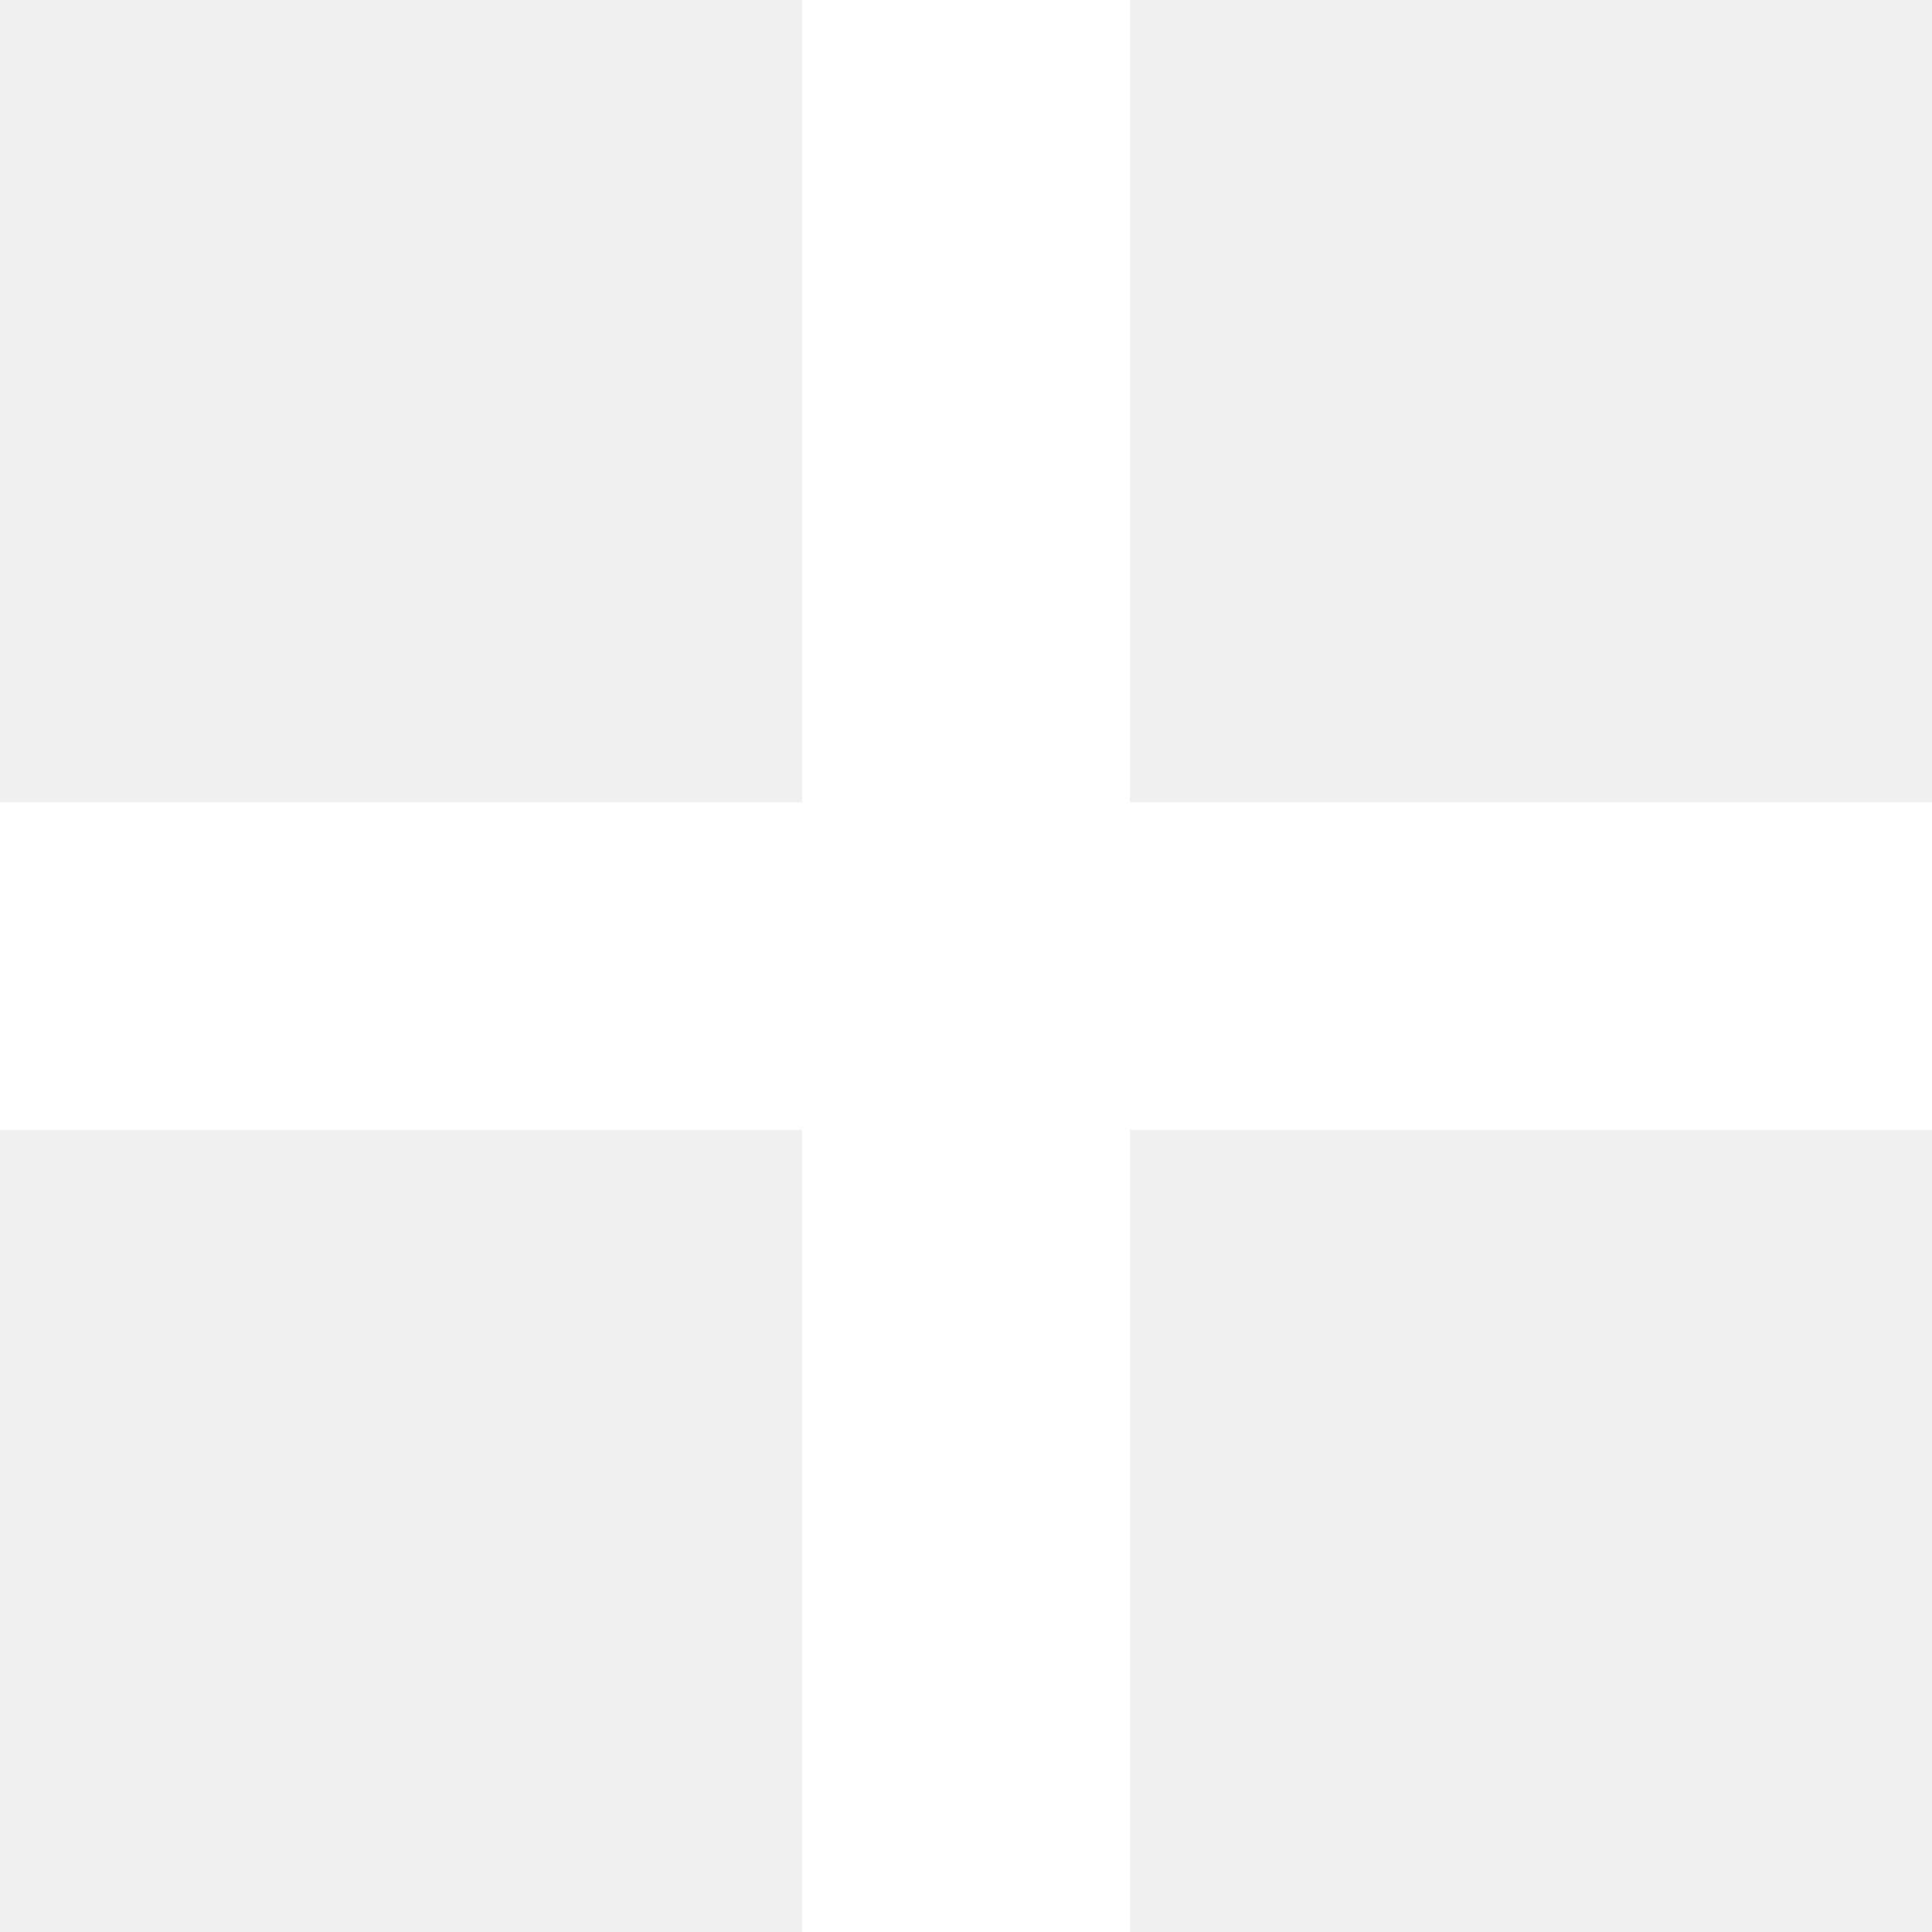
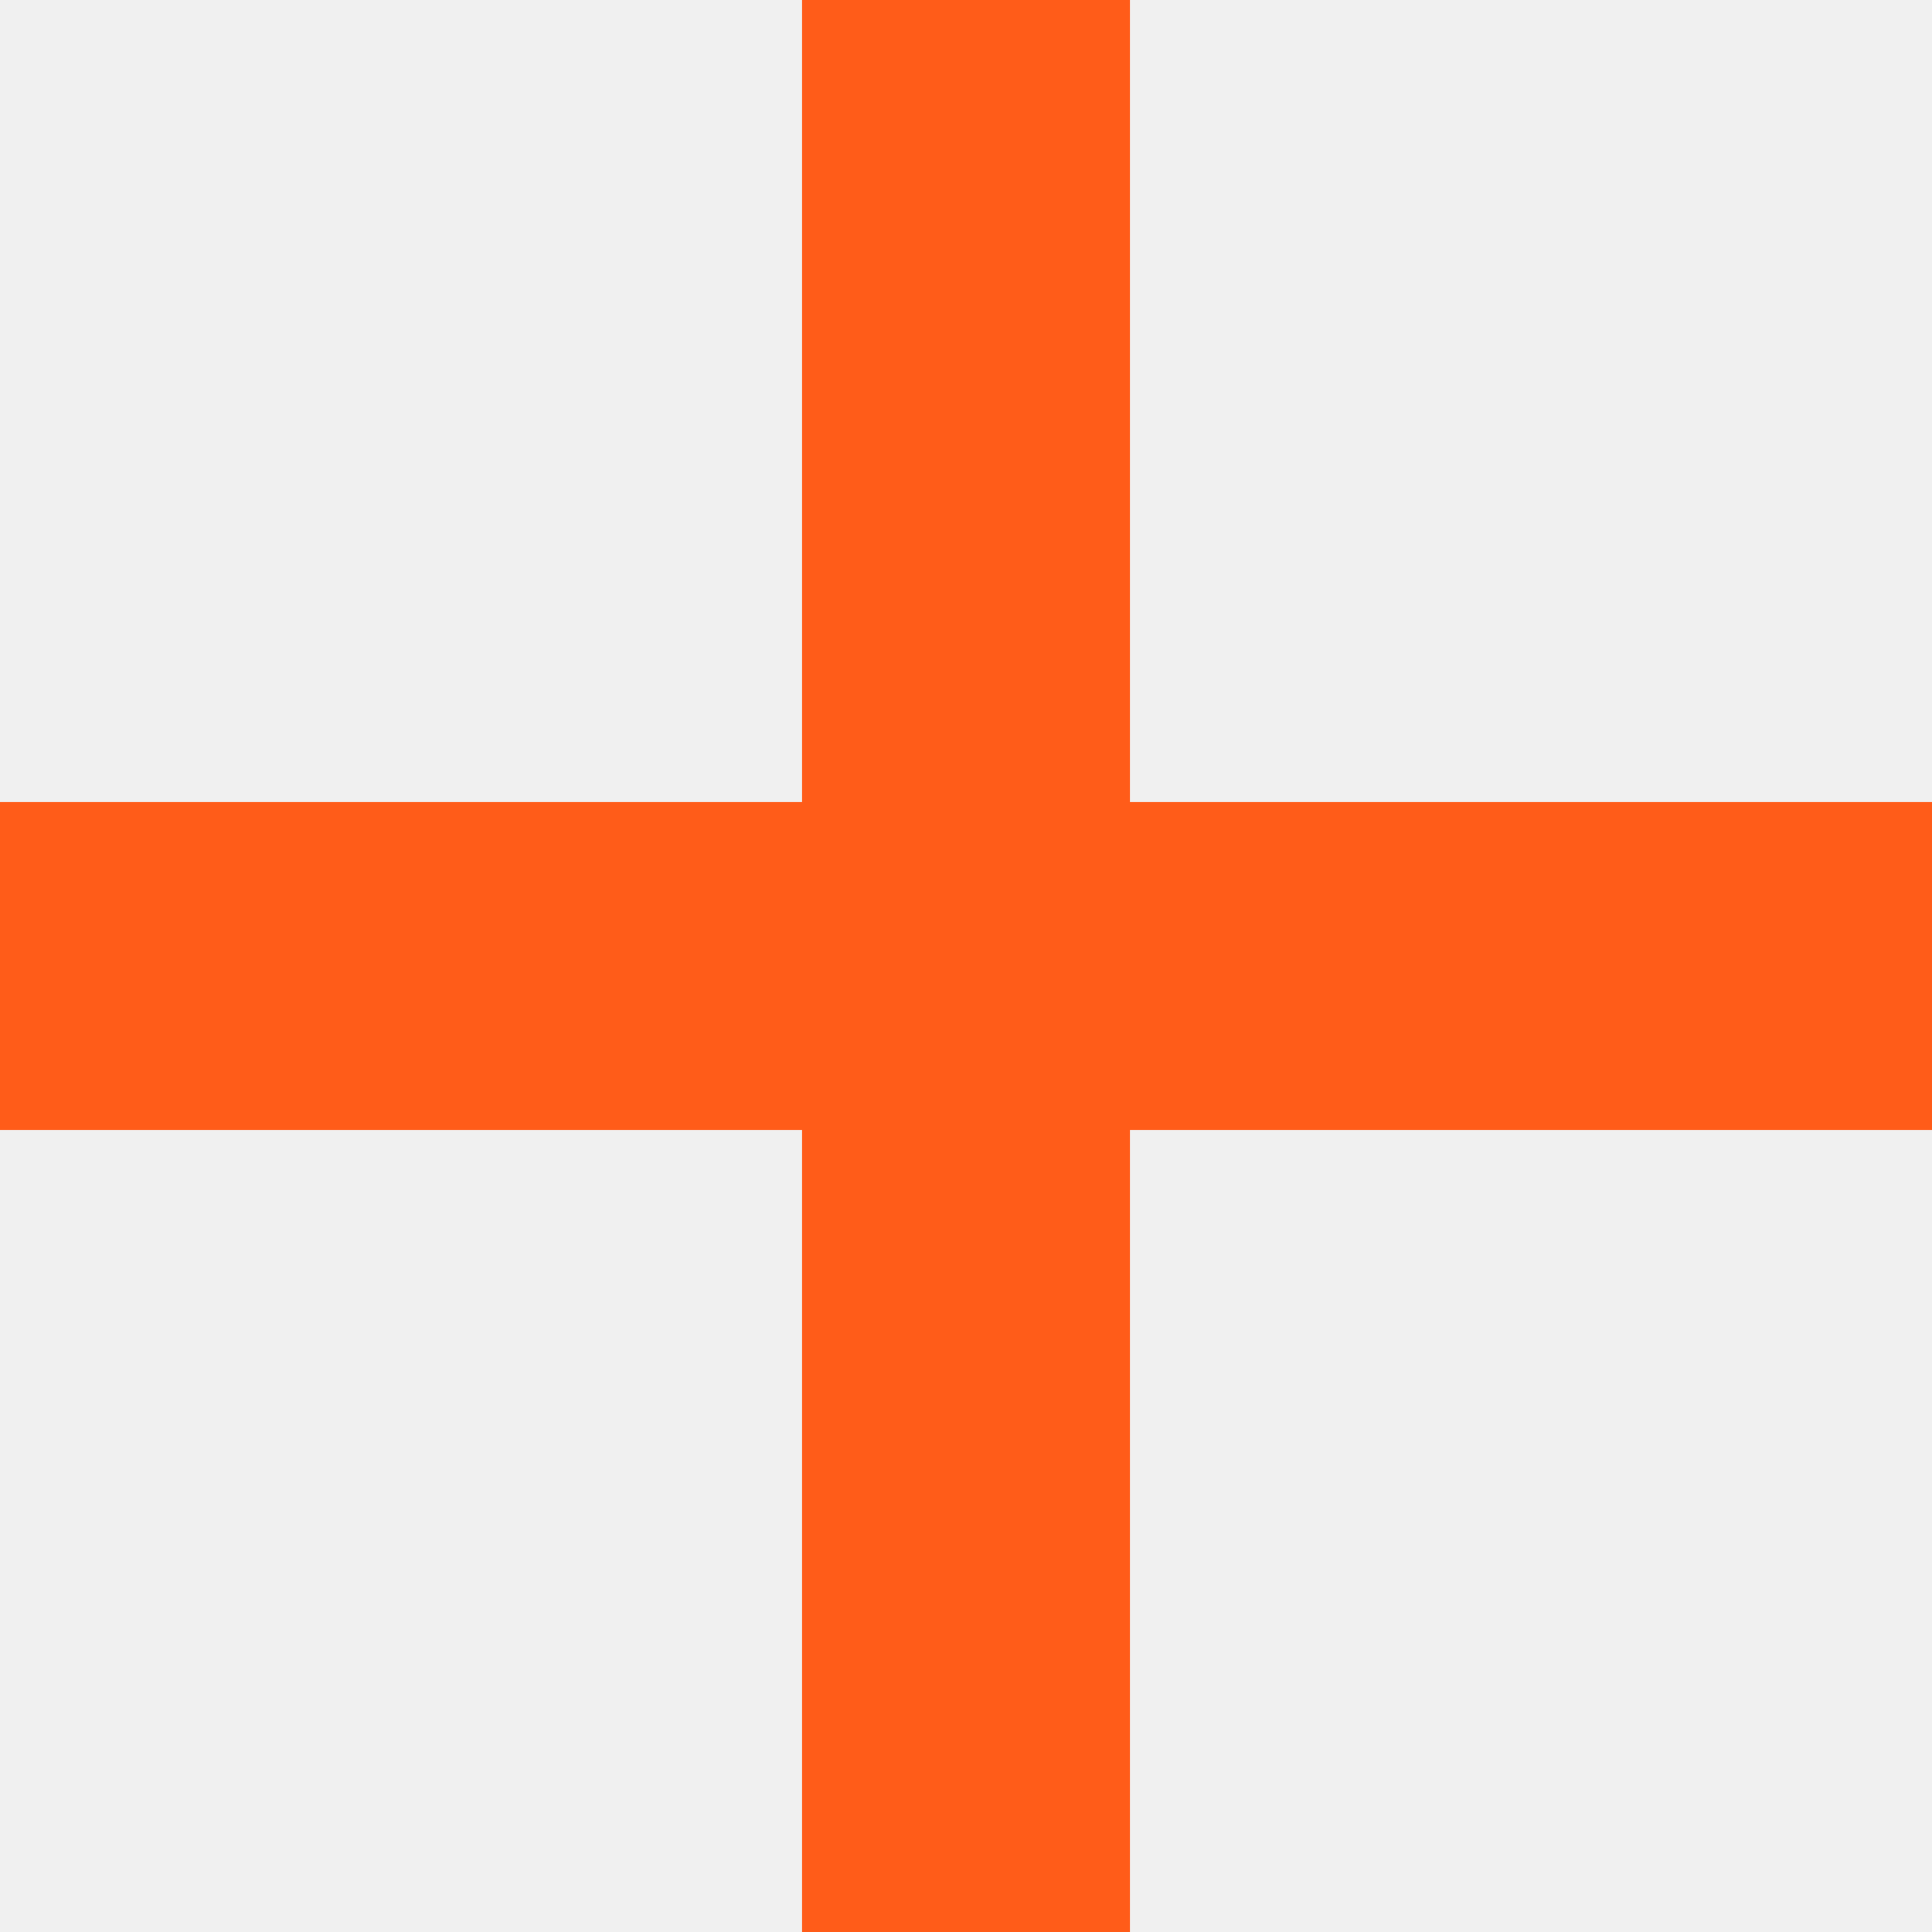
<svg xmlns="http://www.w3.org/2000/svg" width="12" height="12" viewBox="0 0 12 12" fill="none">
-   <path d="M4.982 12V0H7.018V12H4.982ZM0 7.018V4.982H12V7.018H0Z" fill="white" />
+   <path d="M4.982 12V0H7.018V12H4.982ZM0 7.018V4.982H12V7.018H0Z" fill="#FF5C19" />
</svg>
